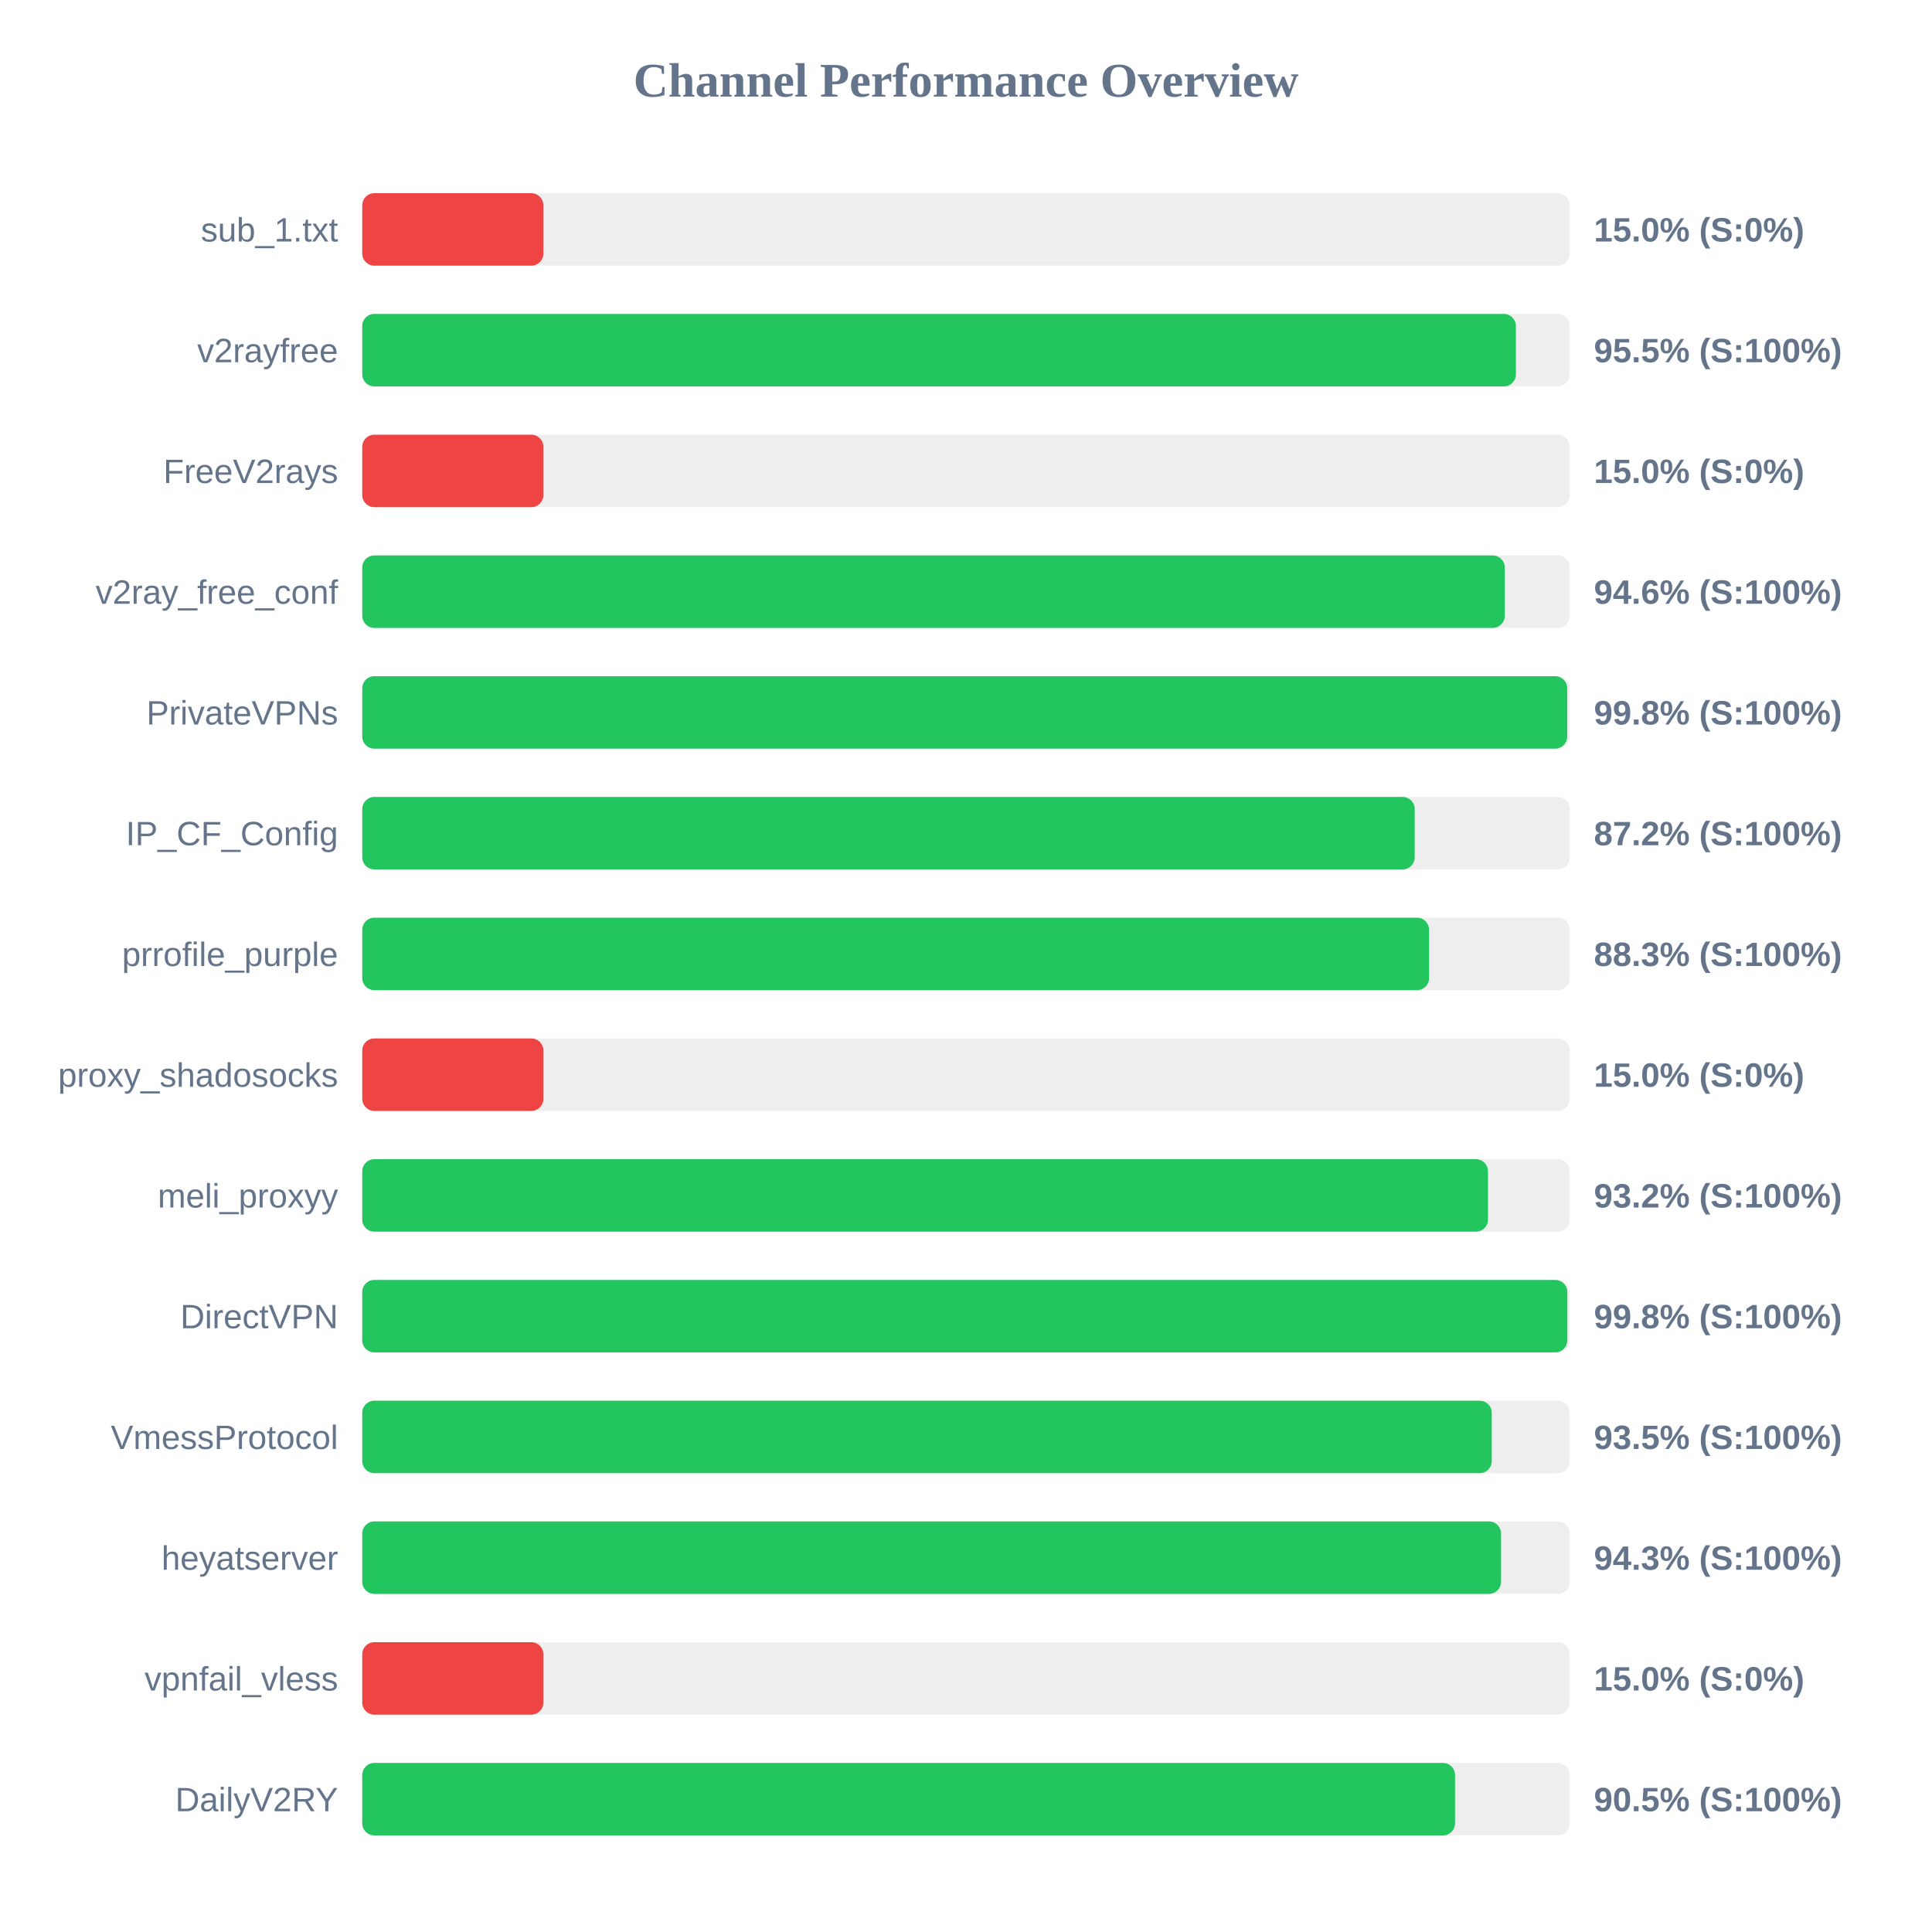
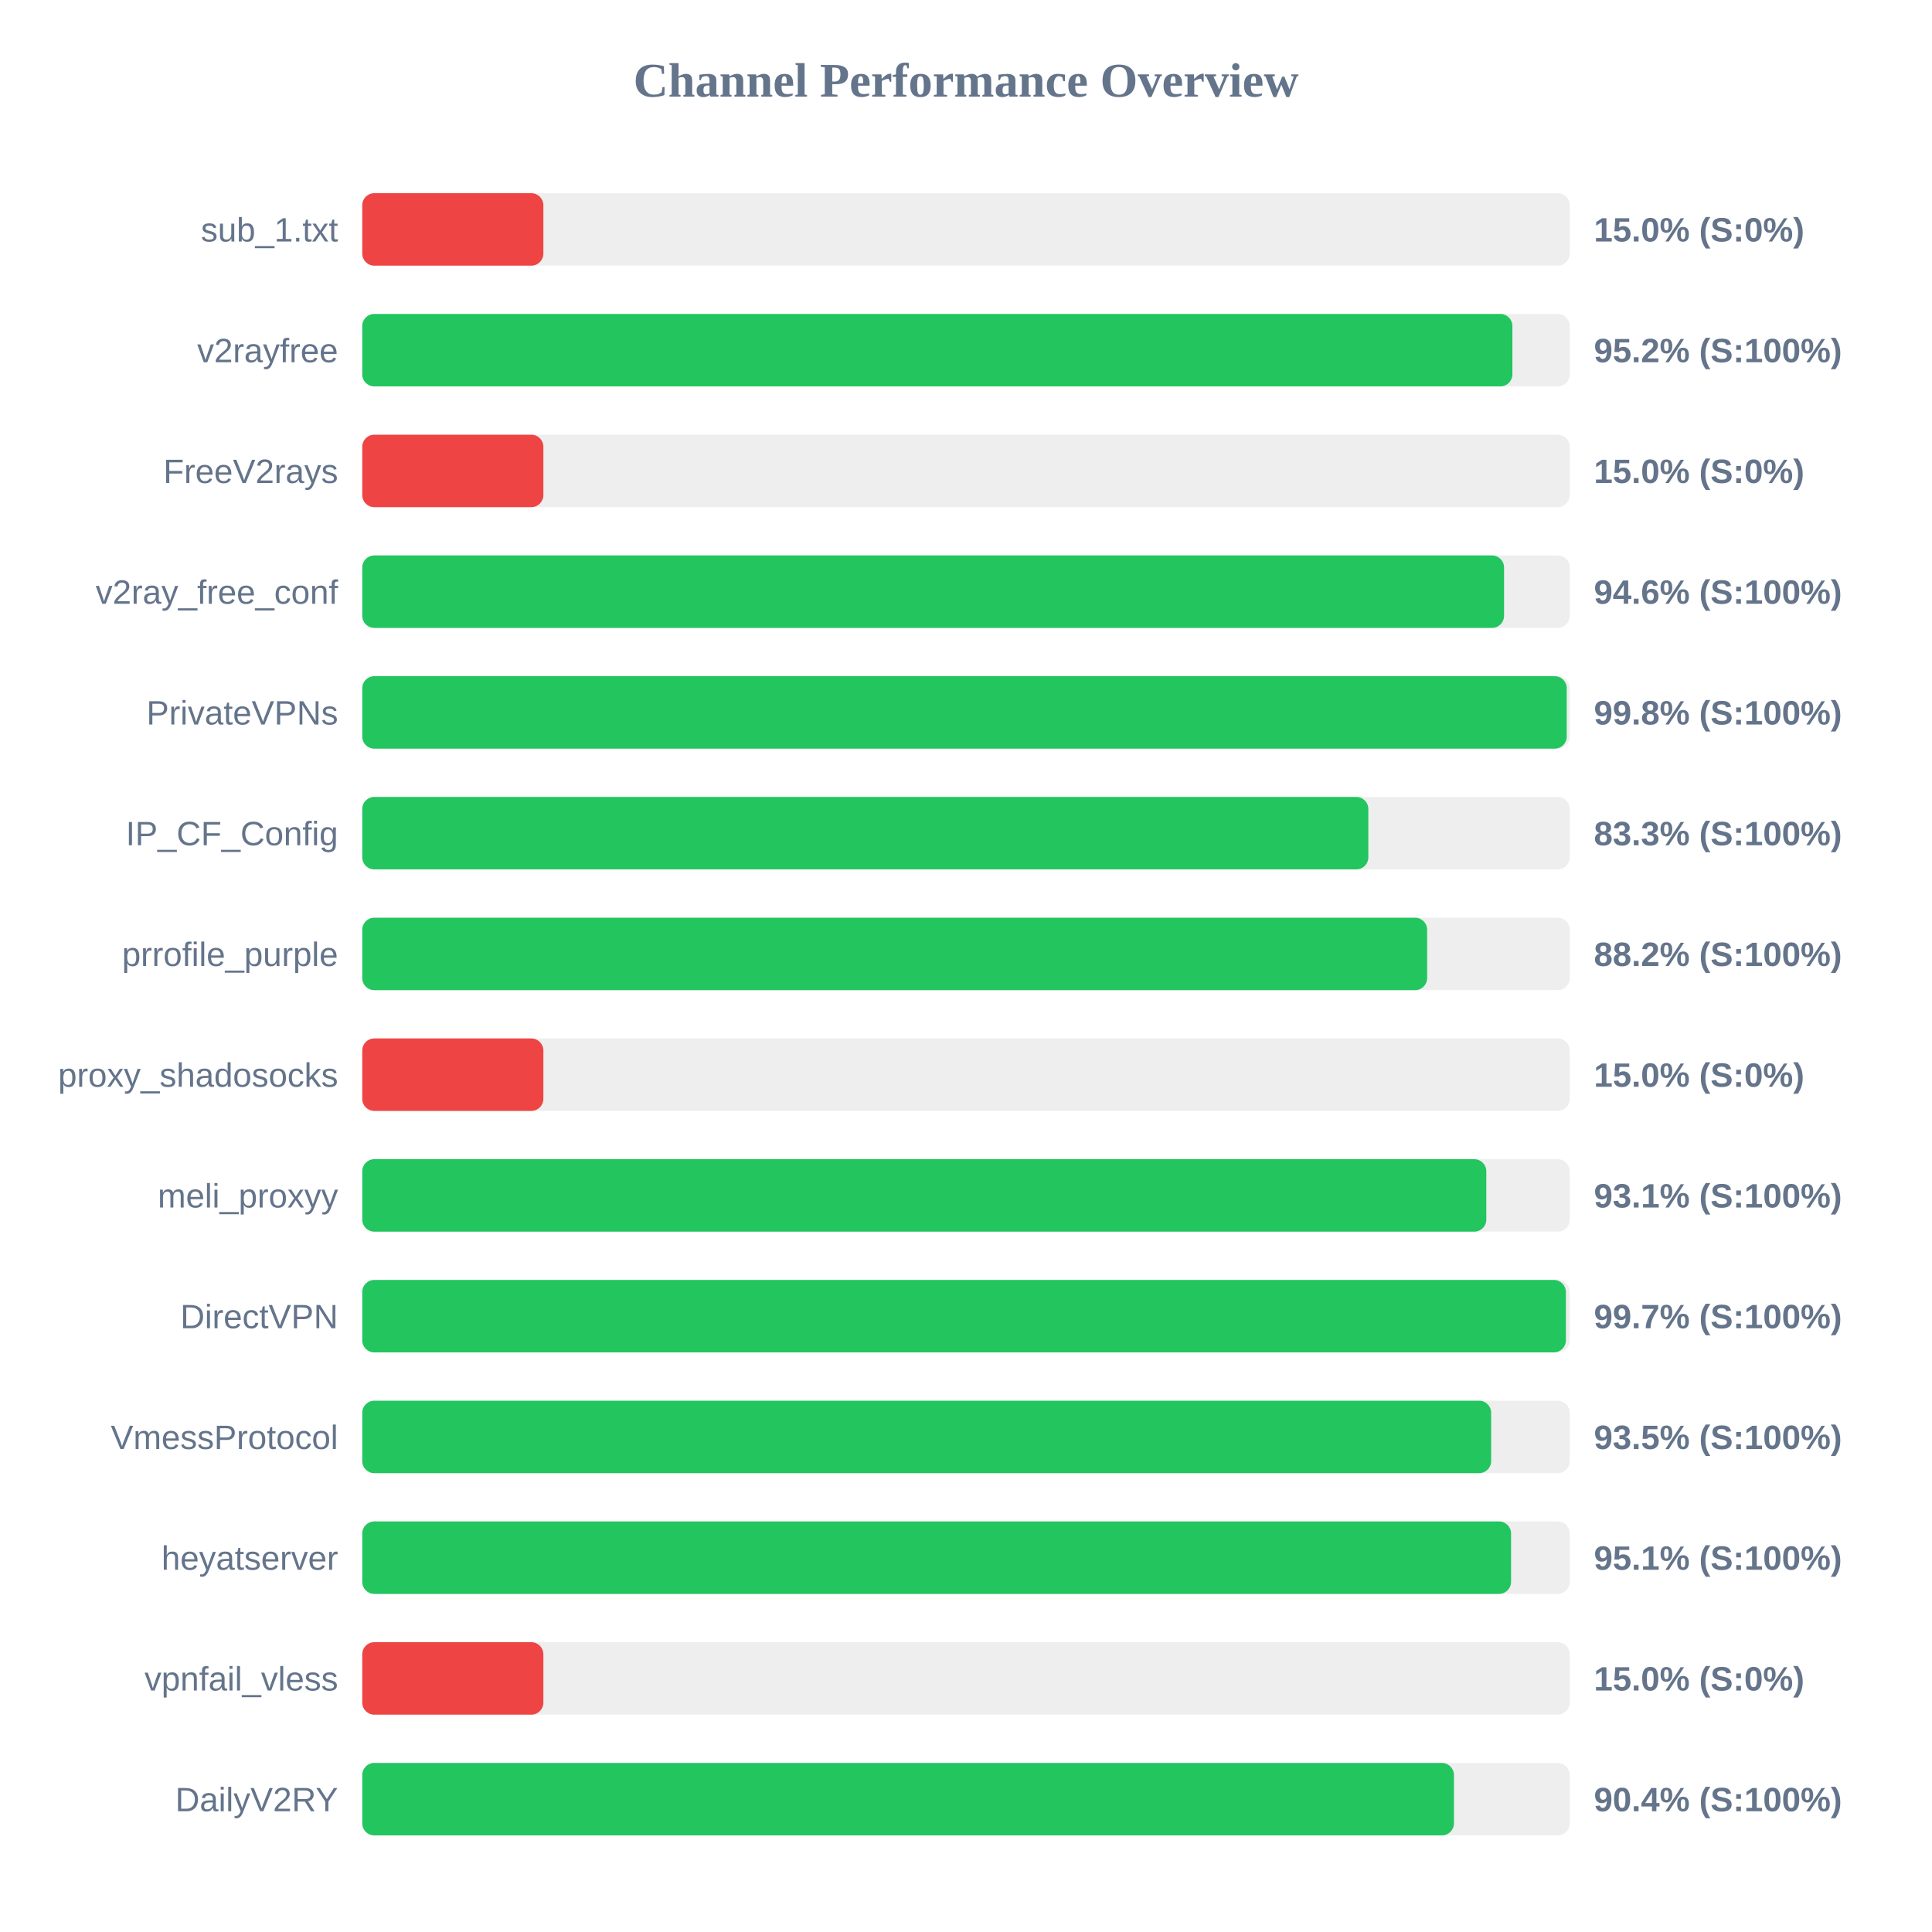
<svg xmlns="http://www.w3.org/2000/svg" width="800" height="800" version="1.1">
  <style>
        .row { font: 14px Arial; fill: #64748b; }
        .score { font: bold 14px Arial; fill: #64748b; }
    </style>
  <text x="400" y="40" text-anchor="middle" font-size="20px" font-weight="bold" fill="#64748b">Channel Performance Overview</text>
  <rect x="150" y="80" width="500" height="30" fill="#eee" rx="5" />
  <rect x="150" y="80" width="75.0" height="30" fill="#ef4444" rx="5" />
  <text x="140" y="100" text-anchor="end" class="row">sub_1.txt</text>
  <text x="660" y="100" text-anchor="start" class="score">15.0% (S:0%)</text>
  <rect x="150" y="130" width="500" height="30" fill="#eee" rx="5" />
-   <rect x="150" y="130" width="477.7" height="30" fill="#22c55e" rx="5" />
+   <rect x="150" y="130" width="476.25" height="30" fill="#22c55e" rx="5" />
  <text x="140" y="150" text-anchor="end" class="row">v2rayfree</text>
-   <text x="660" y="150" text-anchor="start" class="score">95.5% (S:100%)</text>
+   <text x="660" y="150" text-anchor="start" class="score">95.2% (S:100%)</text>
  <rect x="150" y="180" width="500" height="30" fill="#eee" rx="5" />
  <rect x="150" y="180" width="75.0" height="30" fill="#ef4444" rx="5" />
  <text x="140" y="200" text-anchor="end" class="row">FreeV2rays</text>
  <text x="660" y="200" text-anchor="start" class="score">15.0% (S:0%)</text>
  <rect x="150" y="230" width="500" height="30" fill="#eee" rx="5" />
-   <rect x="150" y="230" width="473.1" height="30" fill="#22c55e" rx="5" />
+   <rect x="150" y="230" width="472.8" height="30" fill="#22c55e" rx="5" />
  <text x="140" y="250" text-anchor="end" class="row">v2ray_free_conf</text>
  <text x="660" y="250" text-anchor="start" class="score">94.6% (S:100%)</text>
  <rect x="150" y="280" width="500" height="30" fill="#eee" rx="5" />
-   <rect x="150" y="280" width="498.95" height="30" fill="#22c55e" rx="5" />
+   <rect x="150" y="280" width="498.75" height="30" fill="#22c55e" rx="5" />
  <text x="140" y="300" text-anchor="end" class="row">PrivateVPNs</text>
  <text x="660" y="300" text-anchor="start" class="score">99.8% (S:100%)</text>
  <rect x="150" y="330" width="500" height="30" fill="#eee" rx="5" />
-   <rect x="150" y="330" width="435.8" height="30" fill="#22c55e" rx="5" />
+   <rect x="150" y="330" width="416.6" height="30" fill="#22c55e" rx="5" />
  <text x="140" y="350" text-anchor="end" class="row">IP_CF_Config</text>
-   <text x="660" y="350" text-anchor="start" class="score">87.2% (S:100%)</text>
+   <text x="660" y="350" text-anchor="start" class="score">83.3% (S:100%)</text>
  <rect x="150" y="380" width="500" height="30" fill="#eee" rx="5" />
-   <rect x="150" y="380" width="441.75" height="30" fill="#22c55e" rx="5" />
+   <rect x="150" y="380" width="440.95" height="30" fill="#22c55e" rx="5" />
  <text x="140" y="400" text-anchor="end" class="row">prrofile_purple</text>
-   <text x="660" y="400" text-anchor="start" class="score">88.3% (S:100%)</text>
+   <text x="660" y="400" text-anchor="start" class="score">88.2% (S:100%)</text>
  <rect x="150" y="430" width="500" height="30" fill="#eee" rx="5" />
  <rect x="150" y="430" width="75.0" height="30" fill="#ef4444" rx="5" />
  <text x="140" y="450" text-anchor="end" class="row">proxy_shadosocks</text>
  <text x="660" y="450" text-anchor="start" class="score">15.0% (S:0%)</text>
  <rect x="150" y="480" width="500" height="30" fill="#eee" rx="5" />
-   <rect x="150" y="480" width="466.15" height="30" fill="#22c55e" rx="5" />
+   <rect x="150" y="480" width="465.45" height="30" fill="#22c55e" rx="5" />
  <text x="140" y="500" text-anchor="end" class="row">meli_proxyy</text>
-   <text x="660" y="500" text-anchor="start" class="score">93.2% (S:100%)</text>
+   <text x="660" y="500" text-anchor="start" class="score">93.1% (S:100%)</text>
  <rect x="150" y="530" width="500" height="30" fill="#eee" rx="5" />
-   <rect x="150" y="530" width="499.0" height="30" fill="#22c55e" rx="5" />
+   <rect x="150" y="530" width="498.4" height="30" fill="#22c55e" rx="5" />
  <text x="140" y="550" text-anchor="end" class="row">DirectVPN</text>
-   <text x="660" y="550" text-anchor="start" class="score">99.8% (S:100%)</text>
+   <text x="660" y="550" text-anchor="start" class="score">99.7% (S:100%)</text>
  <rect x="150" y="580" width="500" height="30" fill="#eee" rx="5" />
-   <rect x="150" y="580" width="467.7" height="30" fill="#22c55e" rx="5" />
+   <rect x="150" y="580" width="467.45" height="30" fill="#22c55e" rx="5" />
  <text x="140" y="600" text-anchor="end" class="row">VmessProtocol</text>
  <text x="660" y="600" text-anchor="start" class="score">93.5% (S:100%)</text>
  <rect x="150" y="630" width="500" height="30" fill="#eee" rx="5" />
-   <rect x="150" y="630" width="471.55" height="30" fill="#22c55e" rx="5" />
+   <rect x="150" y="630" width="475.7" height="30" fill="#22c55e" rx="5" />
  <text x="140" y="650" text-anchor="end" class="row">heyatserver</text>
-   <text x="660" y="650" text-anchor="start" class="score">94.3% (S:100%)</text>
+   <text x="660" y="650" text-anchor="start" class="score">95.1% (S:100%)</text>
  <rect x="150" y="680" width="500" height="30" fill="#eee" rx="5" />
  <rect x="150" y="680" width="75.0" height="30" fill="#ef4444" rx="5" />
  <text x="140" y="700" text-anchor="end" class="row">vpnfail_vless</text>
  <text x="660" y="700" text-anchor="start" class="score">15.0% (S:0%)</text>
  <rect x="150" y="730" width="500" height="30" fill="#eee" rx="5" />
-   <rect x="150" y="730" width="452.5" height="30" fill="#22c55e" rx="5" />
+   <rect x="150" y="730" width="452.05" height="30" fill="#22c55e" rx="5" />
  <text x="140" y="750" text-anchor="end" class="row">DailyV2RY</text>
-   <text x="660" y="750" text-anchor="start" class="score">90.5% (S:100%)</text>
+   <text x="660" y="750" text-anchor="start" class="score">90.4% (S:100%)</text>
</svg>
